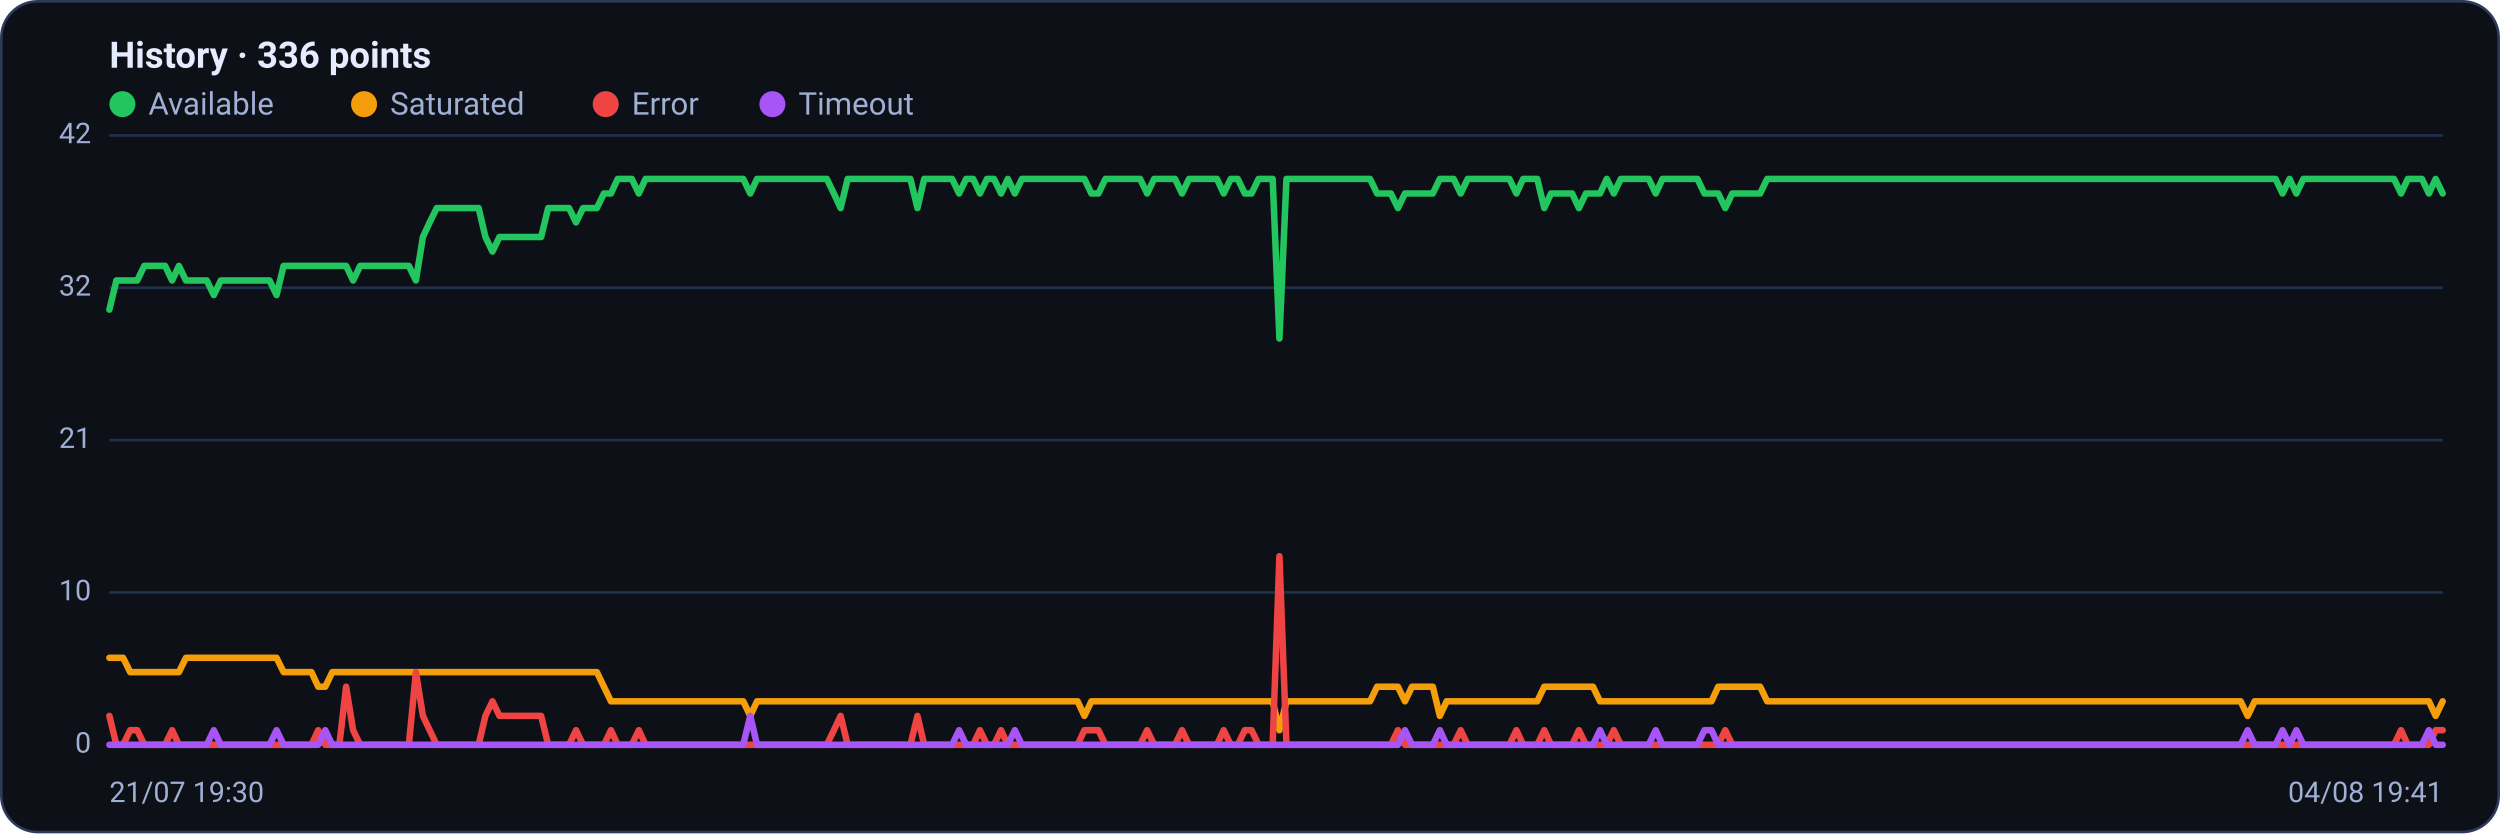
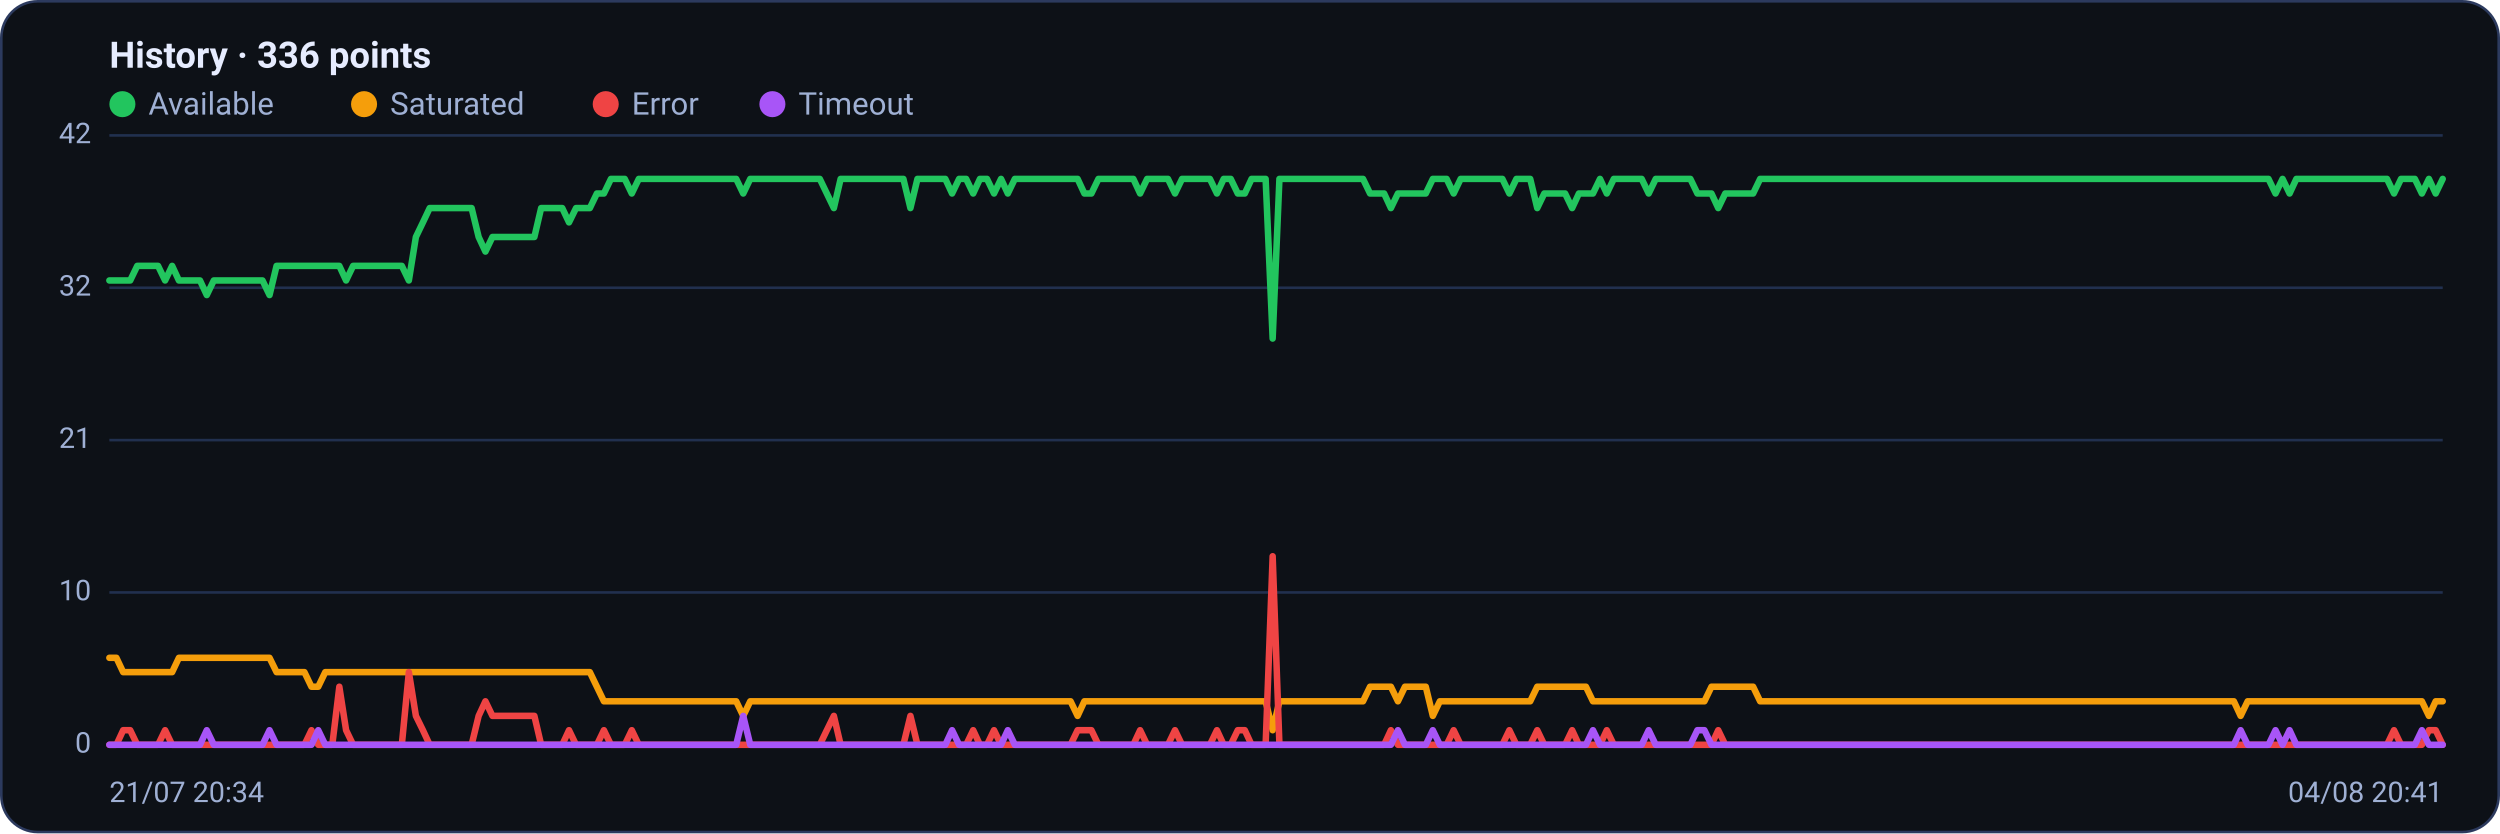
<svg xmlns="http://www.w3.org/2000/svg" viewBox="0 0 960 320" width="960" height="320" font-family="Segoe UI, system-ui, -apple-system, Roboto, Helvetica, Arial, sans-serif" role="img" aria-label="Availability history per region">
  <rect x="0.5" y="0.5" width="959" height="319" rx="14" fill="#0d1117" stroke="#2c3a5e" />
  <text x="42" y="26" font-size="14" font-weight="600" fill="#e6ecff">History · 336 points</text>
  <circle cx="47" cy="40" r="5" fill="#22c55e" />
  <text x="57" y="44" font-size="12" fill="#9fb0d4">Available</text>
  <circle cx="139.8" cy="40" r="5" fill="#f59e0b" />
  <text x="149.8" y="44" font-size="12" fill="#9fb0d4">Saturated</text>
  <circle cx="232.6" cy="40" r="5" fill="#ef4444" />
  <text x="242.6" y="44" font-size="12" fill="#9fb0d4">Error</text>
  <circle cx="296.6" cy="40" r="5" fill="#a855f7" />
  <text x="306.6" y="44" font-size="12" fill="#9fb0d4">Timeout</text>
  <line x1="42" y1="286.0" x2="938" y2="286.0" stroke="#21304f" stroke-width="1" />
  <text x="35" y="289.0" text-anchor="end" font-size="11" fill="#9fb0d4">0</text>
  <line x1="42" y1="227.5" x2="938" y2="227.5" stroke="#21304f" stroke-width="1" />
  <text x="35" y="230.5" text-anchor="end" font-size="11" fill="#9fb0d4">10</text>
  <line x1="42" y1="169.0" x2="938" y2="169.0" stroke="#21304f" stroke-width="1" />
  <text x="35" y="172.0" text-anchor="end" font-size="11" fill="#9fb0d4">21</text>
  <line x1="42" y1="110.5" x2="938" y2="110.5" stroke="#21304f" stroke-width="1" />
  <text x="35" y="113.5" text-anchor="end" font-size="11" fill="#9fb0d4">32</text>
  <line x1="42" y1="52.0" x2="938" y2="52.0" stroke="#21304f" stroke-width="1" />
  <text x="35" y="55.0" text-anchor="end" font-size="11" fill="#9fb0d4">42</text>
-   <polyline fill="none" stroke="#22c55e" stroke-width="2.5" stroke-linejoin="round" stroke-linecap="round" points="42.0,118.9 44.7,107.7 47.3,107.7 50.0,107.7 52.7,107.7 55.4,102.1 58.0,102.1 60.7,102.1 63.4,102.1 66.1,107.7 68.7,102.1 71.4,107.7 74.1,107.7 76.8,107.7 79.4,107.7 82.1,113.3 84.8,107.7 87.5,107.7 90.1,107.7 92.8,107.7 95.5,107.7 98.2,107.7 100.8,107.7 103.5,107.7 106.2,113.3 108.9,102.1 111.5,102.1 114.2,102.1 116.9,102.1 119.6,102.1 122.2,102.1 124.9,102.1 127.6,102.1 130.3,102.1 132.9,102.1 135.6,107.7 138.3,102.1 141.0,102.1 143.6,102.1 146.3,102.1 149.0,102.1 151.7,102.1 154.3,102.1 157.0,102.1 159.7,107.7 162.4,91.0 165.0,85.4 167.7,79.9 170.4,79.9 173.1,79.9 175.7,79.9 178.4,79.9 181.1,79.9 183.8,79.9 186.4,91.0 189.1,96.6 191.8,91.0 194.5,91.0 197.1,91.0 199.8,91.0 202.5,91.0 205.2,91.0 207.8,91.0 210.5,79.9 213.2,79.9 215.9,79.9 218.5,79.9 221.2,85.4 223.9,79.9 226.5,79.9 229.2,79.9 231.9,74.3 234.6,74.3 237.2,68.7 239.9,68.7 242.6,68.7 245.3,74.3 247.9,68.7 250.6,68.7 253.3,68.7 256.0,68.7 258.6,68.7 261.3,68.7 264.0,68.7 266.7,68.7 269.3,68.7 272.0,68.7 274.7,68.7 277.4,68.7 280.0,68.7 282.7,68.7 285.4,68.7 288.1,74.3 290.7,68.7 293.4,68.7 296.1,68.7 298.8,68.7 301.4,68.7 304.1,68.7 306.8,68.7 309.5,68.7 312.1,68.7 314.8,68.7 317.5,68.7 320.2,74.3 322.8,79.9 325.5,68.7 328.2,68.7 330.9,68.7 333.5,68.7 336.2,68.7 338.9,68.7 341.6,68.7 344.2,68.7 346.9,68.7 349.6,68.7 352.3,79.9 354.9,68.7 357.6,68.7 360.3,68.7 363.0,68.7 365.6,68.7 368.3,74.3 371.0,68.7 373.7,68.7 376.3,74.3 379.0,68.7 381.7,68.7 384.4,74.3 387.0,68.7 389.7,74.3 392.4,68.7 395.1,68.7 397.7,68.7 400.4,68.7 403.1,68.7 405.7,68.7 408.4,68.7 411.1,68.7 413.8,68.7 416.4,68.7 419.1,74.3 421.8,74.3 424.5,68.7 427.1,68.7 429.8,68.7 432.5,68.7 435.2,68.7 437.8,68.7 440.5,74.3 443.2,68.7 445.9,68.7 448.5,68.7 451.2,68.7 453.9,74.3 456.6,68.7 459.2,68.7 461.9,68.7 464.6,68.7 467.3,68.7 469.9,74.3 472.6,68.7 475.3,68.7 478.0,74.3 480.6,74.3 483.3,68.7 486.0,68.7 488.7,68.7 491.3,130.0 494.0,68.7 496.7,68.7 499.4,68.7 502.0,68.7 504.7,68.7 507.4,68.7 510.1,68.7 512.7,68.7 515.4,68.7 518.1,68.7 520.8,68.7 523.4,68.7 526.1,68.7 528.8,74.3 531.5,74.3 534.1,74.3 536.8,79.9 539.5,74.3 542.2,74.3 544.8,74.3 547.5,74.3 550.2,74.3 552.9,68.7 555.5,68.7 558.2,68.7 560.9,74.3 563.6,68.7 566.2,68.7 568.9,68.7 571.6,68.7 574.3,68.7 576.9,68.7 579.6,68.7 582.3,74.3 584.9,68.7 587.6,68.7 590.3,68.7 593.0,79.9 595.6,74.3 598.3,74.3 601.0,74.3 603.7,74.3 606.3,79.9 609.0,74.3 611.7,74.3 614.4,74.3 617.0,68.7 619.7,74.3 622.4,68.7 625.1,68.7 627.7,68.7 630.4,68.7 633.1,68.7 635.8,74.3 638.4,68.7 641.1,68.7 643.8,68.7 646.5,68.7 649.1,68.7 651.8,68.7 654.5,74.3 657.2,74.3 659.8,74.3 662.5,79.9 665.2,74.3 667.9,74.3 670.5,74.3 673.2,74.3 675.9,74.3 678.6,68.7 681.2,68.7 683.9,68.7 686.6,68.7 689.3,68.7 691.9,68.7 694.6,68.7 697.3,68.7 700.0,68.7 702.6,68.7 705.3,68.7 708.0,68.7 710.7,68.7 713.3,68.7 716.0,68.7 718.7,68.7 721.4,68.7 724.0,68.7 726.7,68.7 729.4,68.7 732.1,68.7 734.7,68.7 737.4,68.7 740.1,68.7 742.8,68.7 745.4,68.7 748.1,68.7 750.8,68.7 753.5,68.7 756.1,68.7 758.8,68.7 761.5,68.7 764.1,68.7 766.8,68.7 769.5,68.7 772.2,68.7 774.8,68.7 777.5,68.7 780.2,68.7 782.9,68.7 785.5,68.7 788.2,68.7 790.9,68.7 793.6,68.7 796.2,68.7 798.9,68.7 801.6,68.7 804.3,68.7 806.9,68.7 809.6,68.7 812.3,68.7 815.0,68.7 817.6,68.7 820.3,68.7 823.0,68.7 825.7,68.7 828.3,68.7 831.0,68.7 833.7,68.7 836.4,68.7 839.0,68.7 841.7,68.7 844.4,68.7 847.1,68.7 849.7,68.7 852.4,68.7 855.1,68.7 857.8,68.7 860.4,68.7 863.1,68.7 865.8,68.7 868.5,68.7 871.1,68.7 873.8,68.7 876.5,74.3 879.2,68.7 881.8,74.3 884.5,68.7 887.2,68.7 889.9,68.7 892.5,68.7 895.2,68.7 897.9,68.7 900.6,68.7 903.2,68.7 905.9,68.7 908.6,68.7 911.3,68.7 913.9,68.7 916.6,68.7 919.3,68.7 922.0,74.3 924.6,68.7 927.3,68.7 930.0,68.7 932.7,74.3 935.3,68.7 938.0,74.3" />
-   <polyline fill="none" stroke="#f59e0b" stroke-width="2.5" stroke-linejoin="round" stroke-linecap="round" points="42.0,252.6 44.7,252.6 47.3,252.6 50.0,258.1 52.7,258.1 55.4,258.1 58.0,258.1 60.7,258.1 63.4,258.1 66.1,258.1 68.7,258.1 71.4,252.6 74.1,252.6 76.8,252.6 79.4,252.6 82.1,252.6 84.8,252.6 87.5,252.6 90.1,252.6 92.8,252.6 95.5,252.6 98.2,252.6 100.8,252.6 103.5,252.6 106.2,252.6 108.9,258.1 111.5,258.1 114.2,258.1 116.9,258.1 119.6,258.1 122.2,263.7 124.9,263.7 127.6,258.1 130.3,258.1 132.9,258.1 135.6,258.1 138.3,258.1 141.0,258.1 143.6,258.1 146.3,258.1 149.0,258.1 151.7,258.1 154.3,258.1 157.0,258.1 159.7,258.1 162.4,258.1 165.0,258.1 167.7,258.1 170.4,258.1 173.1,258.1 175.7,258.1 178.4,258.1 181.1,258.1 183.8,258.1 186.4,258.1 189.1,258.1 191.8,258.1 194.5,258.1 197.1,258.1 199.8,258.1 202.5,258.1 205.2,258.1 207.8,258.1 210.5,258.1 213.2,258.1 215.9,258.1 218.5,258.1 221.2,258.1 223.9,258.1 226.5,258.1 229.2,258.1 231.9,263.7 234.6,269.3 237.2,269.3 239.9,269.3 242.6,269.3 245.3,269.3 247.9,269.3 250.6,269.3 253.3,269.3 256.0,269.3 258.6,269.3 261.3,269.3 264.0,269.3 266.7,269.3 269.3,269.3 272.0,269.3 274.7,269.3 277.4,269.3 280.0,269.3 282.7,269.3 285.4,269.3 288.1,274.9 290.7,269.3 293.4,269.3 296.1,269.3 298.8,269.3 301.4,269.3 304.1,269.3 306.8,269.3 309.5,269.3 312.1,269.3 314.8,269.3 317.5,269.3 320.2,269.3 322.8,269.3 325.5,269.3 328.2,269.3 330.9,269.3 333.5,269.3 336.2,269.3 338.9,269.3 341.6,269.3 344.2,269.3 346.9,269.3 349.6,269.3 352.3,269.3 354.9,269.3 357.6,269.3 360.3,269.3 363.0,269.3 365.6,269.3 368.3,269.3 371.0,269.3 373.7,269.3 376.3,269.3 379.0,269.3 381.7,269.3 384.4,269.3 387.0,269.3 389.7,269.3 392.4,269.3 395.1,269.3 397.7,269.3 400.4,269.3 403.1,269.3 405.7,269.3 408.4,269.3 411.1,269.3 413.8,269.3 416.4,274.9 419.1,269.3 421.8,269.3 424.5,269.3 427.1,269.3 429.8,269.3 432.5,269.3 435.2,269.3 437.8,269.3 440.5,269.3 443.2,269.3 445.9,269.3 448.5,269.3 451.2,269.3 453.9,269.3 456.6,269.3 459.2,269.3 461.9,269.3 464.6,269.3 467.3,269.3 469.9,269.3 472.6,269.3 475.3,269.3 478.0,269.3 480.6,269.3 483.3,269.3 486.0,269.3 488.7,269.3 491.3,280.4 494.0,269.3 496.7,269.3 499.4,269.3 502.0,269.3 504.7,269.3 507.4,269.3 510.1,269.3 512.7,269.3 515.4,269.3 518.1,269.3 520.8,269.3 523.4,269.3 526.1,269.3 528.8,263.7 531.5,263.7 534.1,263.7 536.8,263.7 539.5,269.3 542.2,263.7 544.8,263.7 547.5,263.7 550.2,263.7 552.9,274.9 555.5,269.3 558.2,269.3 560.9,269.3 563.6,269.3 566.2,269.3 568.9,269.3 571.6,269.3 574.3,269.3 576.9,269.3 579.6,269.3 582.3,269.3 584.9,269.3 587.6,269.3 590.3,269.3 593.0,263.7 595.6,263.7 598.3,263.7 601.0,263.7 603.7,263.7 606.3,263.7 609.0,263.7 611.7,263.7 614.4,269.3 617.0,269.3 619.7,269.3 622.4,269.3 625.1,269.3 627.7,269.3 630.4,269.3 633.1,269.3 635.8,269.3 638.4,269.3 641.1,269.3 643.8,269.3 646.5,269.3 649.1,269.3 651.8,269.3 654.5,269.3 657.2,269.3 659.8,263.7 662.5,263.7 665.2,263.7 667.9,263.7 670.5,263.7 673.2,263.7 675.9,263.7 678.6,269.3 681.2,269.3 683.9,269.3 686.6,269.3 689.3,269.3 691.9,269.3 694.6,269.3 697.3,269.3 700.0,269.3 702.6,269.3 705.3,269.3 708.0,269.3 710.7,269.3 713.3,269.3 716.0,269.3 718.7,269.3 721.4,269.3 724.0,269.3 726.7,269.3 729.4,269.3 732.1,269.3 734.7,269.3 737.4,269.3 740.1,269.3 742.8,269.3 745.4,269.3 748.1,269.3 750.8,269.3 753.5,269.3 756.1,269.3 758.8,269.3 761.5,269.3 764.1,269.3 766.8,269.3 769.5,269.3 772.2,269.3 774.8,269.3 777.5,269.3 780.2,269.3 782.9,269.3 785.5,269.3 788.2,269.3 790.9,269.3 793.6,269.3 796.2,269.3 798.9,269.3 801.6,269.3 804.3,269.3 806.9,269.3 809.6,269.3 812.3,269.3 815.0,269.3 817.6,269.3 820.3,269.3 823.0,269.3 825.7,269.3 828.3,269.3 831.0,269.3 833.7,269.3 836.4,269.3 839.0,269.3 841.7,269.3 844.4,269.3 847.1,269.3 849.7,269.3 852.4,269.3 855.1,269.3 857.8,269.3 860.4,269.3 863.1,274.9 865.8,269.3 868.5,269.3 871.1,269.3 873.8,269.3 876.5,269.3 879.2,269.3 881.8,269.3 884.5,269.3 887.2,269.3 889.9,269.3 892.5,269.3 895.2,269.3 897.9,269.3 900.6,269.3 903.2,269.3 905.9,269.3 908.6,269.3 911.3,269.3 913.9,269.3 916.6,269.3 919.3,269.3 922.0,269.3 924.6,269.3 927.3,269.3 930.0,269.3 932.7,269.3 935.3,274.9 938.0,269.3" />
-   <polyline fill="none" stroke="#ef4444" stroke-width="2.5" stroke-linejoin="round" stroke-linecap="round" points="42.0,274.9 44.7,286.0 47.3,286.0 50.0,280.4 52.7,280.4 55.4,286.0 58.0,286.0 60.7,286.0 63.4,286.0 66.1,280.4 68.7,286.0 71.4,286.0 74.1,286.0 76.8,286.0 79.4,286.0 82.1,286.0 84.8,286.0 87.5,286.0 90.1,286.0 92.8,286.0 95.5,286.0 98.2,286.0 100.8,286.0 103.5,286.0 106.2,286.0 108.9,286.0 111.5,286.0 114.2,286.0 116.9,286.0 119.6,286.0 122.2,280.4 124.9,286.0 127.6,286.0 130.3,286.0 132.9,263.7 135.6,280.4 138.3,286.0 141.0,286.0 143.6,286.0 146.3,286.0 149.0,286.0 151.7,286.0 154.3,286.0 157.0,286.0 159.7,258.1 162.4,274.9 165.0,280.4 167.7,286.0 170.4,286.0 173.1,286.0 175.7,286.0 178.4,286.0 181.1,286.0 183.8,286.0 186.4,274.9 189.1,269.3 191.8,274.9 194.5,274.9 197.1,274.9 199.8,274.9 202.5,274.9 205.2,274.9 207.8,274.9 210.5,286.0 213.2,286.0 215.9,286.0 218.5,286.0 221.2,280.4 223.9,286.0 226.5,286.0 229.2,286.0 231.9,286.0 234.6,280.4 237.2,286.0 239.9,286.0 242.6,286.0 245.3,280.4 247.9,286.0 250.6,286.0 253.3,286.0 256.0,286.0 258.6,286.0 261.3,286.0 264.0,286.0 266.7,286.0 269.3,286.0 272.0,286.0 274.7,286.0 277.4,286.0 280.0,286.0 282.7,286.0 285.4,286.0 288.1,286.0 290.7,286.0 293.4,286.0 296.1,286.0 298.8,286.0 301.4,286.0 304.1,286.0 306.8,286.0 309.5,286.0 312.1,286.0 314.8,286.0 317.5,286.0 320.2,280.4 322.8,274.9 325.5,286.0 328.2,286.0 330.9,286.0 333.5,286.0 336.2,286.0 338.9,286.0 341.6,286.0 344.2,286.0 346.9,286.0 349.6,286.0 352.3,274.9 354.9,286.0 357.6,286.0 360.3,286.0 363.0,286.0 365.6,286.0 368.3,286.0 371.0,286.0 373.7,286.0 376.3,280.4 379.0,286.0 381.7,286.0 384.4,280.4 387.0,286.0 389.7,286.0 392.4,286.0 395.1,286.0 397.7,286.0 400.4,286.0 403.1,286.0 405.7,286.0 408.4,286.0 411.1,286.0 413.8,286.0 416.4,280.4 419.1,280.4 421.8,280.4 424.5,286.0 427.1,286.0 429.8,286.0 432.5,286.0 435.2,286.0 437.8,286.0 440.5,280.4 443.2,286.0 445.9,286.0 448.5,286.0 451.2,286.0 453.9,280.4 456.6,286.0 459.2,286.0 461.9,286.0 464.6,286.0 467.3,286.0 469.9,280.4 472.6,286.0 475.3,286.0 478.0,280.4 480.6,280.4 483.3,286.0 486.0,286.0 488.7,286.0 491.3,213.6 494.0,286.0 496.7,286.0 499.4,286.0 502.0,286.0 504.7,286.0 507.4,286.0 510.1,286.0 512.7,286.0 515.4,286.0 518.1,286.0 520.8,286.0 523.4,286.0 526.1,286.0 528.8,286.0 531.5,286.0 534.1,286.0 536.8,280.4 539.5,286.0 542.2,286.0 544.8,286.0 547.5,286.0 550.2,286.0 552.9,286.0 555.5,286.0 558.2,286.0 560.9,280.4 563.6,286.0 566.2,286.0 568.9,286.0 571.6,286.0 574.3,286.0 576.9,286.0 579.6,286.0 582.3,280.4 584.9,286.0 587.6,286.0 590.3,286.0 593.0,280.4 595.6,286.0 598.3,286.0 601.0,286.0 603.7,286.0 606.3,280.4 609.0,286.0 611.7,286.0 614.4,286.0 617.0,286.0 619.7,280.4 622.4,286.0 625.1,286.0 627.7,286.0 630.4,286.0 633.1,286.0 635.8,286.0 638.4,286.0 641.1,286.0 643.8,286.0 646.5,286.0 649.1,286.0 651.8,286.0 654.5,286.0 657.2,286.0 659.8,286.0 662.5,280.4 665.2,286.0 667.9,286.0 670.5,286.0 673.2,286.0 675.9,286.0 678.6,286.0 681.2,286.0 683.9,286.0 686.6,286.0 689.3,286.0 691.9,286.0 694.6,286.0 697.3,286.0 700.0,286.0 702.6,286.0 705.3,286.0 708.0,286.0 710.7,286.0 713.3,286.0 716.0,286.0 718.7,286.0 721.4,286.0 724.0,286.0 726.7,286.0 729.4,286.0 732.1,286.0 734.7,286.0 737.4,286.0 740.1,286.0 742.8,286.0 745.4,286.0 748.1,286.0 750.8,286.0 753.5,286.0 756.1,286.0 758.8,286.0 761.5,286.0 764.1,286.0 766.8,286.0 769.5,286.0 772.2,286.0 774.8,286.0 777.5,286.0 780.2,286.0 782.9,286.0 785.5,286.0 788.2,286.0 790.9,286.0 793.6,286.0 796.2,286.0 798.9,286.0 801.6,286.0 804.3,286.0 806.9,286.0 809.6,286.0 812.3,286.0 815.0,286.0 817.6,286.0 820.3,286.0 823.0,286.0 825.7,286.0 828.3,286.0 831.0,286.0 833.7,286.0 836.4,286.0 839.0,286.0 841.7,286.0 844.4,286.0 847.1,286.0 849.7,286.0 852.4,286.0 855.1,286.0 857.8,286.0 860.4,286.0 863.1,286.0 865.8,286.0 868.5,286.0 871.1,286.0 873.8,286.0 876.5,286.0 879.2,286.0 881.8,286.0 884.5,286.0 887.2,286.0 889.9,286.0 892.5,286.0 895.2,286.0 897.9,286.0 900.6,286.0 903.2,286.0 905.9,286.0 908.6,286.0 911.3,286.0 913.9,286.0 916.6,286.0 919.3,286.0 922.0,280.4 924.6,286.0 927.3,286.0 930.0,286.0 932.7,286.0 935.3,280.4 938.0,280.4" />
-   <polyline fill="none" stroke="#a855f7" stroke-width="2.5" stroke-linejoin="round" stroke-linecap="round" points="42.0,286.0 44.7,286.0 47.3,286.0 50.0,286.0 52.7,286.0 55.4,286.0 58.0,286.0 60.7,286.0 63.4,286.0 66.1,286.0 68.7,286.0 71.4,286.0 74.1,286.0 76.8,286.0 79.4,286.0 82.1,280.4 84.8,286.0 87.5,286.0 90.1,286.0 92.8,286.0 95.5,286.0 98.2,286.0 100.8,286.0 103.5,286.0 106.2,280.4 108.9,286.0 111.5,286.0 114.2,286.0 116.9,286.0 119.6,286.0 122.2,286.0 124.9,280.4 127.6,286.0 130.3,286.0 132.9,286.0 135.6,286.0 138.3,286.0 141.0,286.0 143.6,286.0 146.3,286.0 149.0,286.0 151.7,286.0 154.3,286.0 157.0,286.0 159.7,286.0 162.4,286.0 165.0,286.0 167.7,286.0 170.4,286.0 173.1,286.0 175.7,286.0 178.4,286.0 181.1,286.0 183.8,286.0 186.4,286.0 189.1,286.0 191.8,286.0 194.5,286.0 197.1,286.0 199.8,286.0 202.5,286.0 205.2,286.0 207.8,286.0 210.5,286.0 213.2,286.0 215.9,286.0 218.5,286.0 221.2,286.0 223.9,286.0 226.5,286.0 229.2,286.0 231.9,286.0 234.6,286.0 237.2,286.0 239.9,286.0 242.6,286.0 245.3,286.0 247.9,286.0 250.6,286.0 253.3,286.0 256.0,286.0 258.6,286.0 261.3,286.0 264.0,286.0 266.7,286.0 269.3,286.0 272.0,286.0 274.7,286.0 277.4,286.0 280.0,286.0 282.7,286.0 285.4,286.0 288.1,274.9 290.7,286.0 293.4,286.0 296.1,286.0 298.8,286.0 301.4,286.0 304.1,286.0 306.8,286.0 309.5,286.0 312.1,286.0 314.8,286.0 317.5,286.0 320.2,286.0 322.8,286.0 325.5,286.0 328.2,286.0 330.9,286.0 333.5,286.0 336.2,286.0 338.9,286.0 341.6,286.0 344.2,286.0 346.9,286.0 349.6,286.0 352.3,286.0 354.9,286.0 357.6,286.0 360.3,286.0 363.0,286.0 365.6,286.0 368.3,280.4 371.0,286.0 373.7,286.0 376.3,286.0 379.0,286.0 381.7,286.0 384.4,286.0 387.0,286.0 389.7,280.4 392.4,286.0 395.1,286.0 397.7,286.0 400.4,286.0 403.1,286.0 405.7,286.0 408.4,286.0 411.1,286.0 413.8,286.0 416.4,286.0 419.1,286.0 421.8,286.0 424.5,286.0 427.1,286.0 429.8,286.0 432.5,286.0 435.2,286.0 437.8,286.0 440.5,286.0 443.2,286.0 445.9,286.0 448.5,286.0 451.2,286.0 453.9,286.0 456.6,286.0 459.2,286.0 461.9,286.0 464.6,286.0 467.3,286.0 469.9,286.0 472.6,286.0 475.3,286.0 478.0,286.0 480.6,286.0 483.3,286.0 486.0,286.0 488.7,286.0 491.3,286.0 494.0,286.0 496.7,286.0 499.4,286.0 502.0,286.0 504.7,286.0 507.4,286.0 510.1,286.0 512.7,286.0 515.4,286.0 518.1,286.0 520.8,286.0 523.4,286.0 526.1,286.0 528.8,286.0 531.5,286.0 534.1,286.0 536.8,286.0 539.5,280.4 542.2,286.0 544.8,286.0 547.5,286.0 550.2,286.0 552.9,280.4 555.5,286.0 558.2,286.0 560.9,286.0 563.6,286.0 566.2,286.0 568.9,286.0 571.6,286.0 574.3,286.0 576.9,286.0 579.6,286.0 582.3,286.0 584.9,286.0 587.6,286.0 590.3,286.0 593.0,286.0 595.6,286.0 598.3,286.0 601.0,286.0 603.7,286.0 606.3,286.0 609.0,286.0 611.7,286.0 614.4,280.4 617.0,286.0 619.7,286.0 622.4,286.0 625.1,286.0 627.7,286.0 630.4,286.0 633.1,286.0 635.8,280.4 638.4,286.0 641.1,286.0 643.8,286.0 646.5,286.0 649.1,286.0 651.8,286.0 654.5,280.4 657.2,280.4 659.8,286.0 662.5,286.0 665.2,286.0 667.9,286.0 670.5,286.0 673.2,286.0 675.9,286.0 678.6,286.0 681.2,286.0 683.9,286.0 686.6,286.0 689.3,286.0 691.9,286.0 694.6,286.0 697.3,286.0 700.0,286.0 702.6,286.0 705.3,286.0 708.0,286.0 710.7,286.0 713.3,286.0 716.0,286.0 718.7,286.0 721.4,286.0 724.0,286.0 726.7,286.0 729.4,286.0 732.1,286.0 734.7,286.0 737.4,286.0 740.1,286.0 742.8,286.0 745.4,286.0 748.1,286.0 750.8,286.0 753.5,286.0 756.1,286.0 758.8,286.0 761.5,286.0 764.1,286.0 766.8,286.0 769.5,286.0 772.2,286.0 774.8,286.0 777.5,286.0 780.2,286.0 782.9,286.0 785.5,286.0 788.2,286.0 790.9,286.0 793.6,286.0 796.2,286.0 798.9,286.0 801.6,286.0 804.3,286.0 806.9,286.0 809.6,286.0 812.3,286.0 815.0,286.0 817.6,286.0 820.3,286.0 823.0,286.0 825.7,286.0 828.3,286.0 831.0,286.0 833.7,286.0 836.4,286.0 839.0,286.0 841.7,286.0 844.4,286.0 847.1,286.0 849.7,286.0 852.4,286.0 855.1,286.0 857.8,286.0 860.4,286.0 863.1,280.4 865.8,286.0 868.5,286.0 871.1,286.0 873.8,286.0 876.5,280.4 879.2,286.0 881.8,280.4 884.5,286.0 887.2,286.0 889.9,286.0 892.5,286.0 895.2,286.0 897.9,286.0 900.6,286.0 903.2,286.0 905.9,286.0 908.6,286.0 911.3,286.0 913.9,286.0 916.6,286.0 919.3,286.0 922.0,286.0 924.6,286.0 927.3,286.0 930.0,286.0 932.7,280.4 935.3,286.0 938.0,286.0" />
-   <text x="42" y="308" font-size="11" fill="#9fb0d4">21/07 19:30</text>
-   <text x="938" y="308" text-anchor="end" font-size="11" fill="#9fb0d4">04/08 19:41</text>
+   <polyline fill="none" stroke="#22c55e" stroke-width="2.5" stroke-linejoin="round" stroke-linecap="round" points="42.0,107.7 44.7,107.7 47.3,107.7 50.0,107.7 52.7,102.1 55.4,102.1 58.0,102.1 60.7,102.1 63.4,107.7 66.1,102.1 68.7,107.7 71.4,107.7 74.1,107.7 76.8,107.7 79.4,113.3 82.1,107.7 84.8,107.7 87.5,107.7 90.1,107.7 92.8,107.7 95.5,107.7 98.2,107.7 100.8,107.7 103.5,113.3 106.2,102.1 108.9,102.1 111.5,102.1 114.2,102.1 116.9,102.1 119.6,102.1 122.2,102.1 124.9,102.1 127.6,102.1 130.3,102.1 132.9,107.7 135.6,102.1 138.3,102.1 141.0,102.1 143.6,102.1 146.3,102.1 149.0,102.1 151.7,102.1 154.3,102.1 157.0,107.7 159.7,91.0 162.4,85.4 165.0,79.9 167.7,79.9 170.4,79.9 173.1,79.9 175.7,79.9 178.4,79.9 181.1,79.9 183.8,91.0 186.4,96.6 189.1,91.0 191.8,91.0 194.5,91.0 197.1,91.0 199.8,91.0 202.5,91.0 205.2,91.0 207.8,79.9 210.5,79.9 213.2,79.9 215.9,79.9 218.5,85.4 221.2,79.9 223.9,79.9 226.5,79.9 229.2,74.3 231.9,74.3 234.6,68.7 237.2,68.7 239.9,68.7 242.6,74.3 245.3,68.7 247.9,68.7 250.6,68.7 253.3,68.7 256.0,68.7 258.6,68.7 261.3,68.7 264.0,68.7 266.7,68.7 269.3,68.7 272.0,68.7 274.7,68.7 277.4,68.7 280.0,68.7 282.7,68.7 285.4,74.3 288.1,68.7 290.7,68.7 293.4,68.7 296.1,68.7 298.8,68.7 301.4,68.7 304.1,68.7 306.8,68.7 309.5,68.7 312.1,68.7 314.8,68.7 317.5,74.3 320.2,79.9 322.8,68.7 325.5,68.7 328.2,68.7 330.9,68.7 333.5,68.7 336.2,68.7 338.9,68.7 341.6,68.7 344.2,68.7 346.9,68.7 349.6,79.9 352.3,68.7 354.9,68.7 357.6,68.7 360.3,68.7 363.0,68.7 365.6,74.3 368.3,68.7 371.0,68.7 373.7,74.3 376.3,68.7 379.0,68.7 381.7,74.3 384.4,68.7 387.0,74.3 389.7,68.7 392.4,68.7 395.1,68.7 397.7,68.7 400.4,68.7 403.1,68.7 405.7,68.7 408.4,68.7 411.1,68.7 413.8,68.7 416.4,74.3 419.1,74.3 421.8,68.7 424.5,68.7 427.1,68.7 429.8,68.7 432.5,68.7 435.2,68.7 437.8,74.3 440.5,68.7 443.2,68.7 445.9,68.7 448.5,68.7 451.2,74.3 453.9,68.7 456.6,68.7 459.2,68.7 461.9,68.7 464.6,68.7 467.3,74.3 469.9,68.7 472.6,68.7 475.3,74.3 478.0,74.3 480.6,68.7 483.3,68.7 486.0,68.7 488.7,130.0 491.3,68.7 494.0,68.7 496.7,68.7 499.4,68.7 502.0,68.7 504.7,68.7 507.4,68.7 510.1,68.7 512.7,68.7 515.4,68.7 518.1,68.7 520.8,68.7 523.4,68.7 526.1,74.3 528.8,74.3 531.5,74.3 534.1,79.9 536.8,74.3 539.5,74.3 542.2,74.3 544.8,74.3 547.5,74.3 550.2,68.7 552.9,68.7 555.5,68.7 558.2,74.3 560.9,68.7 563.6,68.7 566.2,68.7 568.9,68.7 571.6,68.7 574.3,68.7 576.9,68.7 579.6,74.3 582.3,68.7 584.9,68.7 587.6,68.7 590.3,79.9 593.0,74.3 595.6,74.3 598.3,74.3 601.0,74.3 603.7,79.9 606.3,74.3 609.0,74.3 611.7,74.3 614.4,68.7 617.0,74.3 619.7,68.7 622.4,68.7 625.1,68.7 627.7,68.7 630.4,68.7 633.1,74.3 635.8,68.7 638.4,68.7 641.1,68.7 643.8,68.7 646.5,68.7 649.1,68.7 651.8,74.3 654.5,74.3 657.2,74.3 659.8,79.9 662.5,74.3 665.2,74.3 667.9,74.3 670.5,74.3 673.2,74.3 675.9,68.7 678.6,68.7 681.2,68.7 683.9,68.7 686.6,68.7 689.3,68.7 691.9,68.7 694.6,68.7 697.3,68.7 700.0,68.7 702.6,68.7 705.3,68.7 708.0,68.7 710.7,68.7 713.3,68.7 716.0,68.7 718.7,68.7 721.4,68.7 724.0,68.7 726.7,68.7 729.4,68.7 732.1,68.7 734.7,68.7 737.4,68.7 740.1,68.7 742.8,68.7 745.4,68.7 748.1,68.7 750.8,68.7 753.5,68.7 756.1,68.7 758.8,68.7 761.5,68.7 764.1,68.7 766.8,68.7 769.5,68.7 772.2,68.7 774.8,68.7 777.5,68.7 780.2,68.7 782.9,68.7 785.5,68.7 788.2,68.7 790.9,68.7 793.6,68.7 796.2,68.7 798.9,68.7 801.6,68.7 804.3,68.7 806.9,68.7 809.6,68.7 812.3,68.7 815.0,68.7 817.6,68.7 820.3,68.7 823.0,68.7 825.7,68.7 828.3,68.7 831.0,68.7 833.7,68.7 836.4,68.7 839.0,68.7 841.7,68.7 844.4,68.7 847.1,68.7 849.7,68.7 852.4,68.7 855.1,68.7 857.8,68.7 860.4,68.7 863.1,68.7 865.8,68.7 868.5,68.7 871.1,68.7 873.8,74.3 876.5,68.7 879.2,74.3 881.8,68.7 884.5,68.7 887.2,68.7 889.9,68.7 892.5,68.7 895.2,68.7 897.9,68.7 900.6,68.7 903.2,68.7 905.9,68.7 908.6,68.7 911.3,68.7 913.9,68.7 916.6,68.7 919.3,74.3 922.0,68.7 924.6,68.7 927.3,68.7 930.0,74.3 932.7,68.7 935.3,74.3 938.0,68.7" />
+   <polyline fill="none" stroke="#f59e0b" stroke-width="2.5" stroke-linejoin="round" stroke-linecap="round" points="42.0,252.6 44.7,252.6 47.3,258.1 50.0,258.1 52.7,258.1 55.4,258.1 58.0,258.1 60.7,258.1 63.4,258.1 66.1,258.1 68.7,252.6 71.4,252.6 74.1,252.6 76.8,252.6 79.4,252.6 82.1,252.6 84.8,252.6 87.5,252.6 90.1,252.6 92.8,252.6 95.5,252.6 98.2,252.6 100.8,252.6 103.5,252.6 106.2,258.1 108.9,258.1 111.5,258.1 114.2,258.1 116.9,258.1 119.6,263.7 122.2,263.7 124.9,258.1 127.6,258.1 130.3,258.1 132.9,258.1 135.6,258.1 138.3,258.1 141.0,258.1 143.6,258.1 146.3,258.1 149.0,258.1 151.7,258.1 154.3,258.1 157.0,258.1 159.7,258.1 162.4,258.1 165.0,258.1 167.7,258.1 170.4,258.1 173.1,258.1 175.7,258.1 178.4,258.1 181.1,258.1 183.8,258.1 186.4,258.1 189.1,258.1 191.8,258.1 194.5,258.1 197.1,258.1 199.8,258.1 202.5,258.1 205.2,258.1 207.8,258.1 210.5,258.1 213.2,258.1 215.9,258.1 218.5,258.1 221.2,258.1 223.9,258.1 226.5,258.1 229.2,263.7 231.9,269.3 234.6,269.3 237.2,269.3 239.9,269.3 242.6,269.3 245.3,269.3 247.9,269.3 250.6,269.3 253.3,269.3 256.0,269.3 258.6,269.3 261.3,269.3 264.0,269.3 266.7,269.3 269.3,269.3 272.0,269.3 274.7,269.3 277.4,269.3 280.0,269.3 282.7,269.3 285.4,274.9 288.1,269.3 290.7,269.3 293.4,269.3 296.1,269.3 298.8,269.3 301.4,269.3 304.1,269.3 306.8,269.3 309.5,269.3 312.1,269.3 314.8,269.3 317.5,269.3 320.2,269.3 322.8,269.3 325.5,269.3 328.2,269.3 330.9,269.3 333.5,269.3 336.2,269.3 338.9,269.3 341.6,269.3 344.2,269.3 346.9,269.3 349.6,269.3 352.3,269.3 354.9,269.3 357.6,269.3 360.3,269.3 363.0,269.3 365.6,269.3 368.3,269.3 371.0,269.3 373.7,269.3 376.3,269.3 379.0,269.3 381.7,269.3 384.4,269.3 387.0,269.3 389.7,269.3 392.4,269.3 395.1,269.3 397.7,269.3 400.4,269.3 403.1,269.3 405.7,269.3 408.4,269.3 411.1,269.3 413.8,274.9 416.4,269.3 419.1,269.3 421.8,269.3 424.5,269.3 427.1,269.3 429.8,269.3 432.5,269.3 435.2,269.3 437.8,269.3 440.5,269.3 443.2,269.3 445.9,269.3 448.5,269.3 451.2,269.3 453.9,269.3 456.6,269.3 459.2,269.3 461.9,269.3 464.6,269.3 467.3,269.3 469.9,269.3 472.6,269.3 475.3,269.3 478.0,269.3 480.6,269.3 483.3,269.3 486.0,269.3 488.7,280.4 491.3,269.3 494.0,269.3 496.7,269.3 499.4,269.3 502.0,269.3 504.7,269.3 507.4,269.3 510.1,269.3 512.7,269.3 515.4,269.3 518.1,269.3 520.8,269.3 523.4,269.3 526.1,263.7 528.8,263.7 531.5,263.7 534.1,263.7 536.8,269.3 539.5,263.7 542.2,263.7 544.8,263.7 547.5,263.7 550.2,274.9 552.9,269.3 555.5,269.3 558.2,269.3 560.9,269.3 563.6,269.3 566.2,269.3 568.9,269.3 571.6,269.3 574.3,269.3 576.9,269.3 579.6,269.3 582.3,269.3 584.9,269.3 587.6,269.3 590.3,263.7 593.0,263.7 595.6,263.7 598.3,263.7 601.0,263.7 603.7,263.7 606.3,263.7 609.0,263.7 611.7,269.3 614.4,269.3 617.0,269.3 619.7,269.3 622.4,269.3 625.1,269.3 627.7,269.3 630.4,269.3 633.1,269.3 635.8,269.3 638.4,269.3 641.1,269.3 643.8,269.3 646.5,269.3 649.1,269.3 651.8,269.3 654.5,269.3 657.2,263.7 659.8,263.7 662.5,263.7 665.2,263.7 667.9,263.7 670.5,263.7 673.2,263.7 675.9,269.3 678.6,269.3 681.2,269.3 683.9,269.3 686.6,269.3 689.3,269.3 691.9,269.3 694.6,269.3 697.3,269.3 700.0,269.3 702.6,269.3 705.3,269.3 708.0,269.3 710.7,269.3 713.3,269.3 716.0,269.3 718.7,269.3 721.4,269.3 724.0,269.3 726.7,269.3 729.4,269.3 732.1,269.3 734.7,269.3 737.4,269.3 740.1,269.3 742.8,269.3 745.4,269.3 748.1,269.3 750.8,269.3 753.5,269.3 756.1,269.3 758.8,269.3 761.5,269.3 764.1,269.3 766.8,269.3 769.5,269.3 772.2,269.3 774.8,269.3 777.5,269.3 780.2,269.3 782.9,269.3 785.5,269.3 788.2,269.3 790.9,269.3 793.6,269.3 796.2,269.3 798.9,269.3 801.6,269.3 804.3,269.3 806.9,269.3 809.6,269.3 812.3,269.3 815.0,269.3 817.6,269.3 820.3,269.3 823.0,269.3 825.7,269.3 828.3,269.3 831.0,269.3 833.7,269.3 836.4,269.3 839.0,269.3 841.7,269.3 844.4,269.3 847.1,269.3 849.7,269.3 852.4,269.3 855.1,269.3 857.8,269.3 860.4,274.9 863.1,269.3 865.8,269.3 868.5,269.3 871.1,269.3 873.8,269.3 876.5,269.3 879.2,269.3 881.8,269.3 884.5,269.3 887.2,269.3 889.9,269.3 892.5,269.3 895.2,269.3 897.9,269.3 900.6,269.3 903.2,269.3 905.9,269.3 908.6,269.3 911.3,269.3 913.9,269.3 916.6,269.3 919.3,269.3 922.0,269.3 924.6,269.3 927.3,269.3 930.0,269.3 932.7,274.9 935.3,269.3 938.0,269.3" />
+   <polyline fill="none" stroke="#ef4444" stroke-width="2.5" stroke-linejoin="round" stroke-linecap="round" points="42.0,286.0 44.7,286.0 47.3,280.4 50.0,280.4 52.7,286.0 55.4,286.0 58.0,286.0 60.7,286.0 63.4,280.4 66.1,286.0 68.7,286.0 71.4,286.0 74.1,286.0 76.8,286.0 79.4,286.0 82.1,286.0 84.8,286.0 87.5,286.0 90.1,286.0 92.8,286.0 95.5,286.0 98.2,286.0 100.8,286.0 103.5,286.0 106.2,286.0 108.9,286.0 111.5,286.0 114.2,286.0 116.9,286.0 119.6,280.4 122.2,286.0 124.9,286.0 127.6,286.0 130.3,263.7 132.9,280.4 135.6,286.0 138.3,286.0 141.0,286.0 143.6,286.0 146.3,286.0 149.0,286.0 151.7,286.0 154.3,286.0 157.0,258.1 159.7,274.9 162.4,280.4 165.0,286.0 167.7,286.0 170.4,286.0 173.1,286.0 175.7,286.0 178.4,286.0 181.1,286.0 183.8,274.9 186.4,269.3 189.1,274.9 191.8,274.9 194.5,274.9 197.1,274.9 199.8,274.9 202.5,274.9 205.2,274.9 207.8,286.0 210.5,286.0 213.2,286.0 215.9,286.0 218.5,280.4 221.2,286.0 223.9,286.0 226.5,286.0 229.2,286.0 231.9,280.4 234.6,286.0 237.2,286.0 239.9,286.0 242.6,280.4 245.3,286.0 247.9,286.0 250.6,286.0 253.3,286.0 256.0,286.0 258.6,286.0 261.3,286.0 264.0,286.0 266.7,286.0 269.3,286.0 272.0,286.0 274.7,286.0 277.4,286.0 280.0,286.0 282.7,286.0 285.4,286.0 288.1,286.0 290.7,286.0 293.4,286.0 296.1,286.0 298.8,286.0 301.4,286.0 304.1,286.0 306.8,286.0 309.5,286.0 312.1,286.0 314.8,286.0 317.5,280.4 320.2,274.9 322.8,286.0 325.5,286.0 328.2,286.0 330.9,286.0 333.5,286.0 336.2,286.0 338.9,286.0 341.6,286.0 344.2,286.0 346.9,286.0 349.6,274.9 352.3,286.0 354.9,286.0 357.6,286.0 360.3,286.0 363.0,286.0 365.6,286.0 368.3,286.0 371.0,286.0 373.7,280.4 376.3,286.0 379.0,286.0 381.7,280.4 384.4,286.0 387.0,286.0 389.7,286.0 392.4,286.0 395.1,286.0 397.7,286.0 400.4,286.0 403.1,286.0 405.7,286.0 408.4,286.0 411.1,286.0 413.8,280.4 416.4,280.4 419.1,280.4 421.8,286.0 424.5,286.0 427.1,286.0 429.8,286.0 432.5,286.0 435.2,286.0 437.8,280.4 440.5,286.0 443.2,286.0 445.9,286.0 448.5,286.0 451.2,280.4 453.9,286.0 456.6,286.0 459.2,286.0 461.9,286.0 464.6,286.0 467.3,280.4 469.9,286.0 472.6,286.0 475.3,280.4 478.0,280.4 480.6,286.0 483.3,286.0 486.0,286.0 488.7,213.6 491.3,286.0 494.0,286.0 496.7,286.0 499.4,286.0 502.0,286.0 504.7,286.0 507.4,286.0 510.1,286.0 512.7,286.0 515.4,286.0 518.1,286.0 520.8,286.0 523.4,286.0 526.1,286.0 528.8,286.0 531.5,286.0 534.1,280.4 536.8,286.0 539.5,286.0 542.2,286.0 544.8,286.0 547.5,286.0 550.2,286.0 552.9,286.0 555.5,286.0 558.2,280.4 560.9,286.0 563.6,286.0 566.2,286.0 568.9,286.0 571.6,286.0 574.3,286.0 576.9,286.0 579.6,280.4 582.3,286.0 584.9,286.0 587.6,286.0 590.3,280.4 593.0,286.0 595.6,286.0 598.3,286.0 601.0,286.0 603.7,280.4 606.3,286.0 609.0,286.0 611.7,286.0 614.4,286.0 617.0,280.4 619.7,286.0 622.4,286.0 625.1,286.0 627.7,286.0 630.4,286.0 633.1,286.0 635.8,286.0 638.4,286.0 641.1,286.0 643.8,286.0 646.5,286.0 649.1,286.0 651.8,286.0 654.5,286.0 657.2,286.0 659.8,280.4 662.5,286.0 665.2,286.0 667.9,286.0 670.5,286.0 673.2,286.0 675.9,286.0 678.6,286.0 681.2,286.0 683.9,286.0 686.6,286.0 689.3,286.0 691.9,286.0 694.6,286.0 697.3,286.0 700.0,286.0 702.6,286.0 705.3,286.0 708.0,286.0 710.7,286.0 713.3,286.0 716.0,286.0 718.7,286.0 721.4,286.0 724.0,286.0 726.7,286.0 729.4,286.0 732.1,286.0 734.7,286.0 737.4,286.0 740.1,286.0 742.8,286.0 745.4,286.0 748.1,286.0 750.8,286.0 753.5,286.0 756.1,286.0 758.8,286.0 761.5,286.0 764.1,286.0 766.8,286.0 769.5,286.0 772.2,286.0 774.8,286.0 777.5,286.0 780.2,286.0 782.9,286.0 785.5,286.0 788.2,286.0 790.9,286.0 793.6,286.0 796.2,286.0 798.9,286.0 801.6,286.0 804.3,286.0 806.9,286.0 809.6,286.0 812.3,286.0 815.0,286.0 817.6,286.0 820.3,286.0 823.0,286.0 825.7,286.0 828.3,286.0 831.0,286.0 833.7,286.0 836.4,286.0 839.0,286.0 841.7,286.0 844.4,286.0 847.1,286.0 849.7,286.0 852.4,286.0 855.1,286.0 857.8,286.0 860.4,286.0 863.1,286.0 865.8,286.0 868.5,286.0 871.1,286.0 873.8,286.0 876.5,286.0 879.2,286.0 881.8,286.0 884.5,286.0 887.2,286.0 889.9,286.0 892.5,286.0 895.2,286.0 897.9,286.0 900.6,286.0 903.2,286.0 905.9,286.0 908.6,286.0 911.3,286.0 913.9,286.0 916.6,286.0 919.3,280.4 922.0,286.0 924.6,286.0 927.3,286.0 930.0,286.0 932.7,280.4 935.3,280.4 938.0,286.0" />
+   <polyline fill="none" stroke="#a855f7" stroke-width="2.5" stroke-linejoin="round" stroke-linecap="round" points="42.0,286.0 44.7,286.0 47.3,286.0 50.0,286.0 52.7,286.0 55.4,286.0 58.0,286.0 60.7,286.0 63.4,286.0 66.1,286.0 68.7,286.0 71.4,286.0 74.1,286.0 76.8,286.0 79.4,280.4 82.1,286.0 84.8,286.0 87.5,286.0 90.1,286.0 92.8,286.0 95.5,286.0 98.2,286.0 100.8,286.0 103.5,280.4 106.2,286.0 108.9,286.0 111.5,286.0 114.2,286.0 116.9,286.0 119.6,286.0 122.2,280.4 124.9,286.0 127.6,286.0 130.3,286.0 132.9,286.0 135.6,286.0 138.3,286.0 141.0,286.0 143.6,286.0 146.3,286.0 149.0,286.0 151.7,286.0 154.3,286.0 157.0,286.0 159.7,286.0 162.4,286.0 165.0,286.0 167.7,286.0 170.4,286.0 173.1,286.0 175.7,286.0 178.4,286.0 181.1,286.0 183.8,286.0 186.4,286.0 189.1,286.0 191.8,286.0 194.5,286.0 197.1,286.0 199.8,286.0 202.5,286.0 205.2,286.0 207.8,286.0 210.5,286.0 213.2,286.0 215.9,286.0 218.5,286.0 221.2,286.0 223.9,286.0 226.5,286.0 229.2,286.0 231.9,286.0 234.6,286.0 237.2,286.0 239.9,286.0 242.6,286.0 245.3,286.0 247.9,286.0 250.6,286.0 253.3,286.0 256.0,286.0 258.6,286.0 261.3,286.0 264.0,286.0 266.7,286.0 269.3,286.0 272.0,286.0 274.7,286.0 277.4,286.0 280.0,286.0 282.7,286.0 285.4,274.9 288.1,286.0 290.7,286.0 293.4,286.0 296.1,286.0 298.8,286.0 301.4,286.0 304.1,286.0 306.8,286.0 309.5,286.0 312.1,286.0 314.8,286.0 317.5,286.0 320.2,286.0 322.8,286.0 325.5,286.0 328.2,286.0 330.9,286.0 333.5,286.0 336.2,286.0 338.9,286.0 341.6,286.0 344.2,286.0 346.9,286.0 349.6,286.0 352.3,286.0 354.9,286.0 357.6,286.0 360.3,286.0 363.0,286.0 365.6,280.4 368.3,286.0 371.0,286.0 373.7,286.0 376.3,286.0 379.0,286.0 381.7,286.0 384.4,286.0 387.0,280.4 389.7,286.0 392.4,286.0 395.1,286.0 397.7,286.0 400.4,286.0 403.1,286.0 405.7,286.0 408.4,286.0 411.1,286.0 413.8,286.0 416.4,286.0 419.1,286.0 421.8,286.0 424.5,286.0 427.1,286.0 429.8,286.0 432.5,286.0 435.2,286.0 437.8,286.0 440.5,286.0 443.2,286.0 445.9,286.0 448.5,286.0 451.2,286.0 453.9,286.0 456.6,286.0 459.2,286.0 461.9,286.0 464.6,286.0 467.3,286.0 469.9,286.0 472.6,286.0 475.3,286.0 478.0,286.0 480.6,286.0 483.3,286.0 486.0,286.0 488.7,286.0 491.3,286.0 494.0,286.0 496.7,286.0 499.4,286.0 502.0,286.0 504.7,286.0 507.4,286.0 510.1,286.0 512.7,286.0 515.4,286.0 518.1,286.0 520.8,286.0 523.4,286.0 526.1,286.0 528.8,286.0 531.5,286.0 534.1,286.0 536.8,280.4 539.5,286.0 542.2,286.0 544.8,286.0 547.5,286.0 550.2,280.4 552.9,286.0 555.5,286.0 558.2,286.0 560.9,286.0 563.6,286.0 566.2,286.0 568.9,286.0 571.6,286.0 574.3,286.0 576.9,286.0 579.6,286.0 582.3,286.0 584.9,286.0 587.6,286.0 590.3,286.0 593.0,286.0 595.6,286.0 598.3,286.0 601.0,286.0 603.7,286.0 606.3,286.0 609.0,286.0 611.7,280.4 614.4,286.0 617.0,286.0 619.7,286.0 622.4,286.0 625.1,286.0 627.7,286.0 630.4,286.0 633.1,280.4 635.8,286.0 638.4,286.0 641.1,286.0 643.8,286.0 646.5,286.0 649.1,286.0 651.8,280.4 654.5,280.4 657.2,286.0 659.8,286.0 662.5,286.0 665.2,286.0 667.9,286.0 670.5,286.0 673.2,286.0 675.9,286.0 678.6,286.0 681.2,286.0 683.9,286.0 686.6,286.0 689.3,286.0 691.9,286.0 694.6,286.0 697.3,286.0 700.0,286.0 702.6,286.0 705.3,286.0 708.0,286.0 710.7,286.0 713.3,286.0 716.0,286.0 718.7,286.0 721.4,286.0 724.0,286.0 726.7,286.0 729.4,286.0 732.1,286.0 734.7,286.0 737.4,286.0 740.1,286.0 742.8,286.0 745.4,286.0 748.1,286.0 750.8,286.0 753.5,286.0 756.1,286.0 758.8,286.0 761.5,286.0 764.1,286.0 766.8,286.0 769.5,286.0 772.2,286.0 774.8,286.0 777.5,286.0 780.2,286.0 782.9,286.0 785.5,286.0 788.2,286.0 790.9,286.0 793.6,286.0 796.2,286.0 798.9,286.0 801.6,286.0 804.3,286.0 806.9,286.0 809.6,286.0 812.3,286.0 815.0,286.0 817.6,286.0 820.3,286.0 823.0,286.0 825.7,286.0 828.3,286.0 831.0,286.0 833.7,286.0 836.4,286.0 839.0,286.0 841.7,286.0 844.4,286.0 847.1,286.0 849.7,286.0 852.4,286.0 855.1,286.0 857.8,286.0 860.4,280.4 863.1,286.0 865.8,286.0 868.5,286.0 871.1,286.0 873.8,280.4 876.5,286.0 879.2,280.4 881.8,286.0 884.5,286.0 887.2,286.0 889.9,286.0 892.5,286.0 895.2,286.0 897.9,286.0 900.6,286.0 903.2,286.0 905.9,286.0 908.6,286.0 911.3,286.0 913.9,286.0 916.6,286.0 919.3,286.0 922.0,286.0 924.6,286.0 927.3,286.0 930.0,280.4 932.7,286.0 935.3,286.0 938.0,286.0" />
+   <text x="42" y="308" font-size="11" fill="#9fb0d4">21/07 20:34</text>
+   <text x="938" y="308" text-anchor="end" font-size="11" fill="#9fb0d4">04/08 20:41</text>
</svg>
